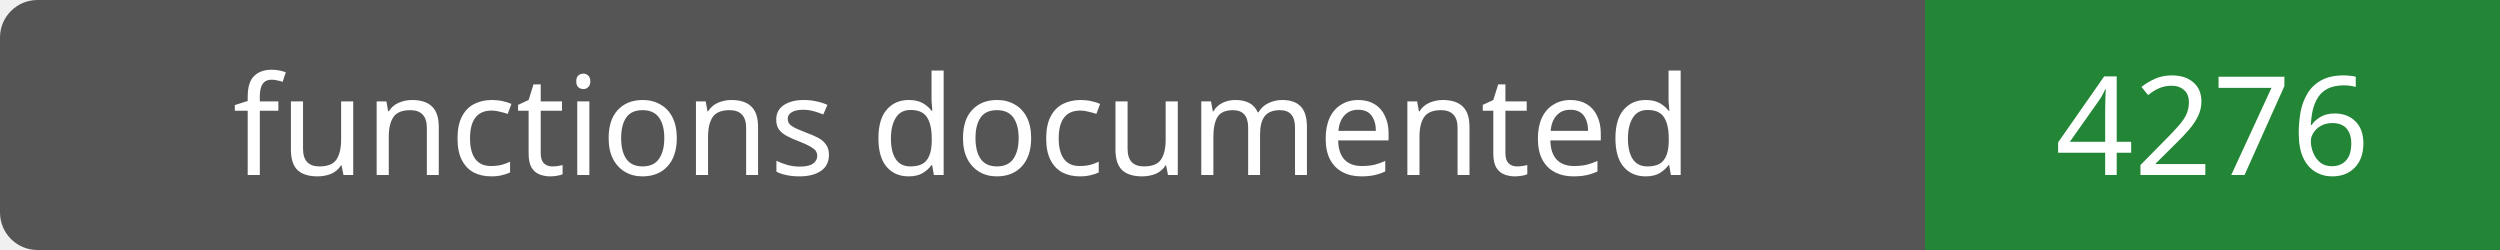
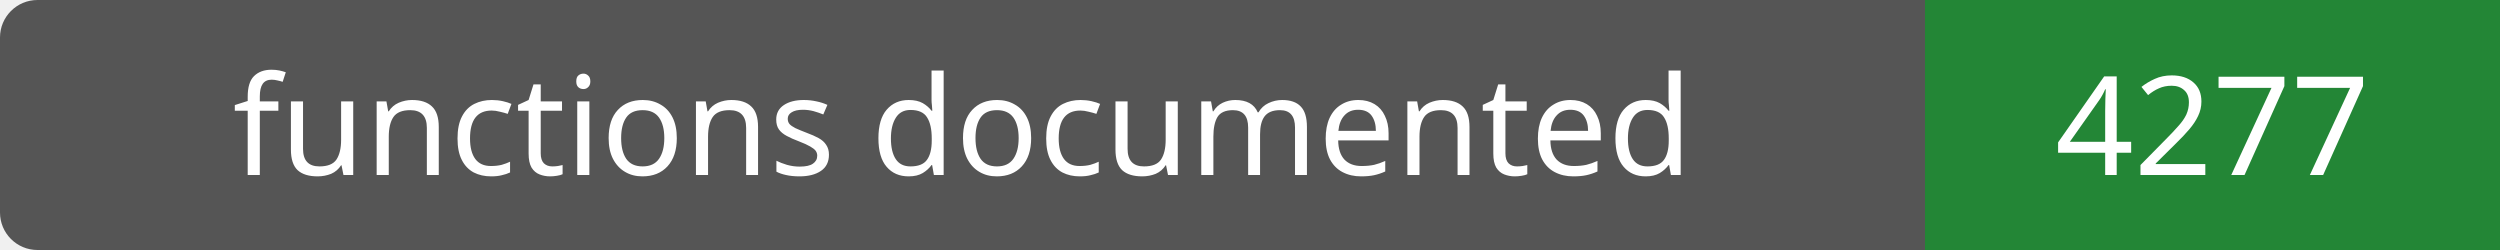
- <svg xmlns="http://www.w3.org/2000/svg" width="200" height="20" role="img" aria-label="functions documented: 4276">
+ <svg xmlns="http://www.w3.org/2000/svg" width="200" height="20" role="img" aria-label="functions documented: 4277">
  <rect width="200" height="20" rx="3" fill="#555" />
  <path fill="#238636" d="M154 0h46v20H154z" />
  <g fill="#fff" text-anchor="middle" font-family="Verdana,sans-serif" font-size="11">
    <text x="77.0" y="14">functions documented</text>
-     <text x="177.0" y="14">4276</text>
+     <text x="177.0" y="14">4277</text>
  </g>
</svg>
